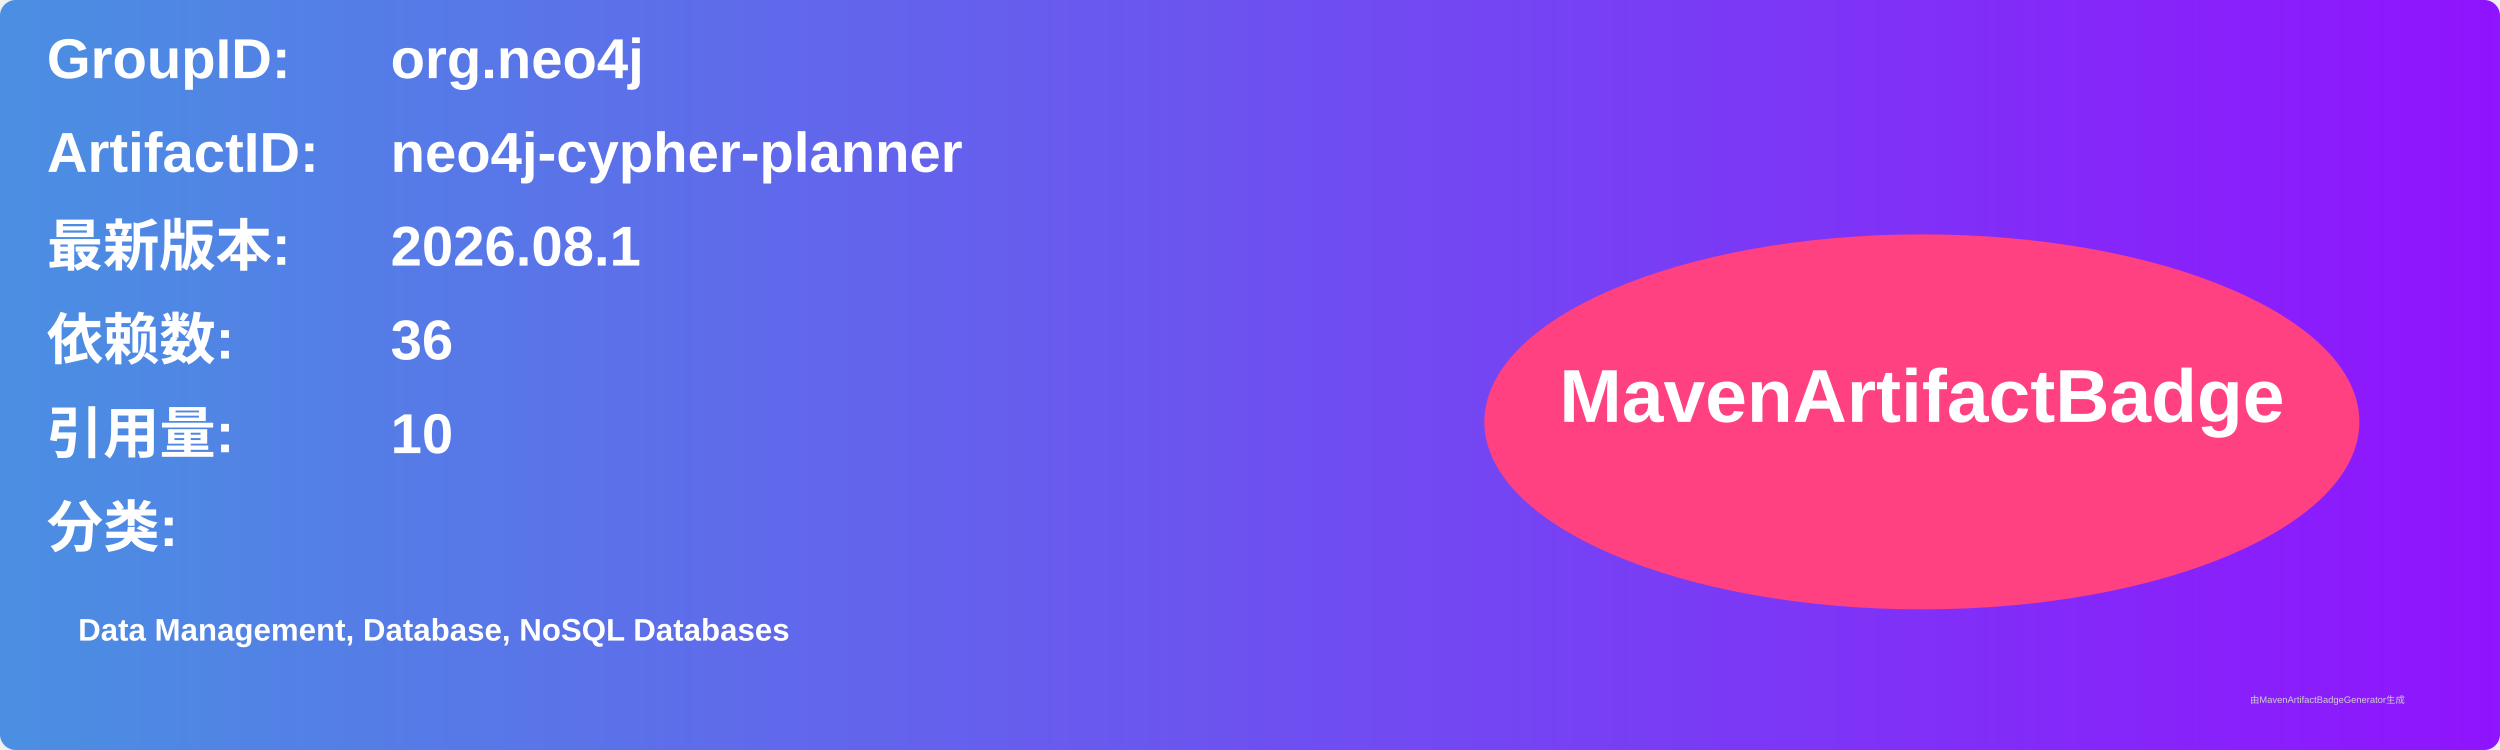
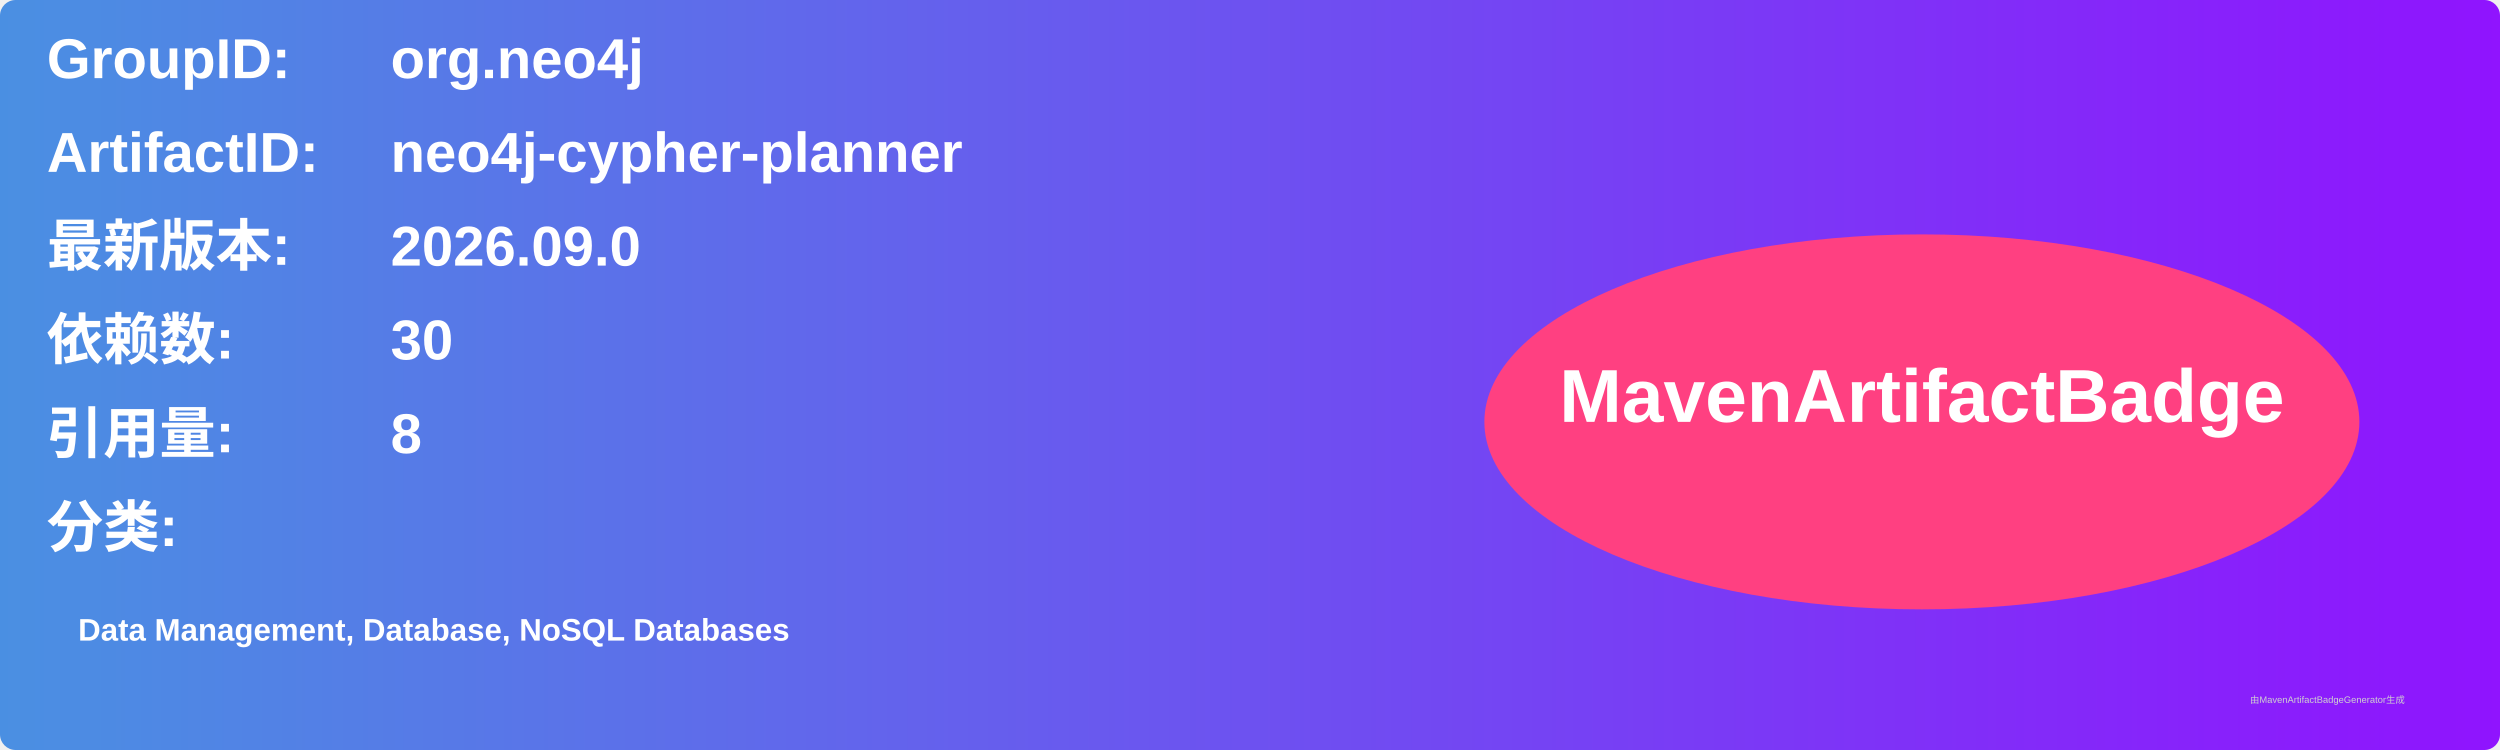
<svg xmlns="http://www.w3.org/2000/svg" width="800" height="240" viewBox="0 0 800 240">
  <linearGradient id="grad" x1="0%" y1="0%" x2="100%" y2="0%">
    <stop offset="0%" stop-color="#4a90e2" />
    <stop offset="100%" stop-color="#9013fe" />
  </linearGradient>
  <rect width="100%" height="100%" rx="5" ry="5" fill="url(#grad)" />
  <g transform="translate(15, 15)">
    <text x="0" y="10" font-family="Arial" font-size="18" fill="white" font-weight="bold" width="260">GroupID:</text>
    <text x="110" y="10" font-family="Arial" font-size="18" fill="white" font-weight="bold" width="460">org.neo4j</text>
    <text x="0" y="40" font-family="Arial" font-size="18" fill="white" font-weight="bold" width="260">ArtifactID:</text>
    <text x="110" y="40" font-family="Arial" font-size="18" fill="white" font-weight="bold" width="460">neo4j-cypher-planner</text>
    <text x="0" y="70" font-family="Arial" font-size="18" fill="white" font-weight="bold">最新版本:</text>
    <text x="110" y="70" font-family="Arial" font-size="18" fill="white" font-weight="bold">
-       <tspan font-weight="bold">2026.08.1</tspan>
+       <tspan font-weight="bold">2026.09.0</tspan>
    </text>
    <text x="0" y="100" font-family="Arial" font-size="18" fill="white" font-weight="bold">依赖数: </text>
    <text x="110" y="100" font-family="Arial" font-size="18" fill="white">
-       <tspan font-weight="bold">36</tspan>
+       <tspan font-weight="bold">30</tspan>
    </text>
    <text x="0" y="130" font-family="Arial" font-size="18" fill="white" font-weight="bold">引用量: </text>
    <text x="110" y="130" font-family="Arial" font-size="18" fill="white">
-       <tspan font-weight="bold">10</tspan>
+       <tspan font-weight="bold">8</tspan>
    </text>
    <text x="0" y="160" font-family="Arial" font-size="18" fill="white" font-weight="bold">分类:</text>
    <text x="10" y="190" font-family="Arial" font-size="10" fill="white">
      <tspan font-weight="bold">Data Management, Database, NoSQL Databases</tspan>
    </text>
    <ellipse cx="600" cy="120" rx="140" ry="60" fill="#ff4081" />
    <text x="600" y="120" text-anchor="middle" font-family="Arial" font-size="24" fill="white" font-weight="bold">MavenArtifactBadge</text>
  </g>
  <text x="720" y="225" font-family="Arial" font-size="3" fill="#d0d0d0">由MavenArtifactBadgeGenerator生成</text>
</svg>
